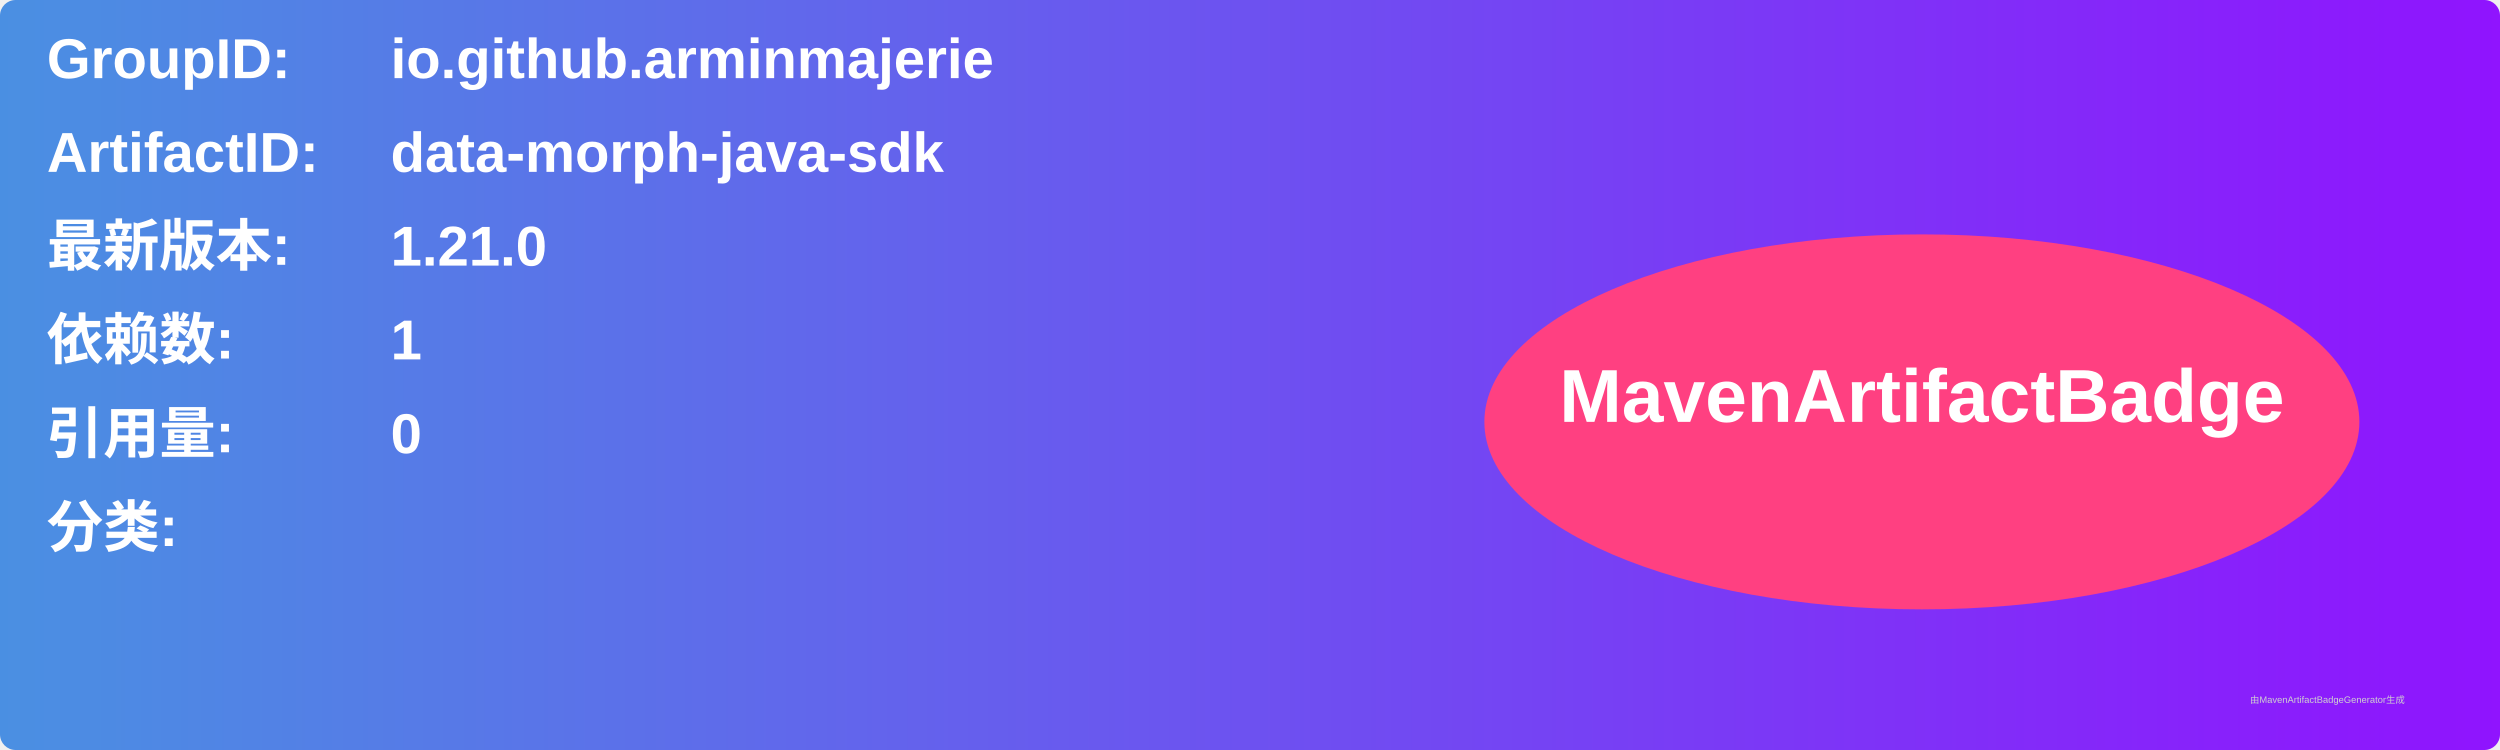
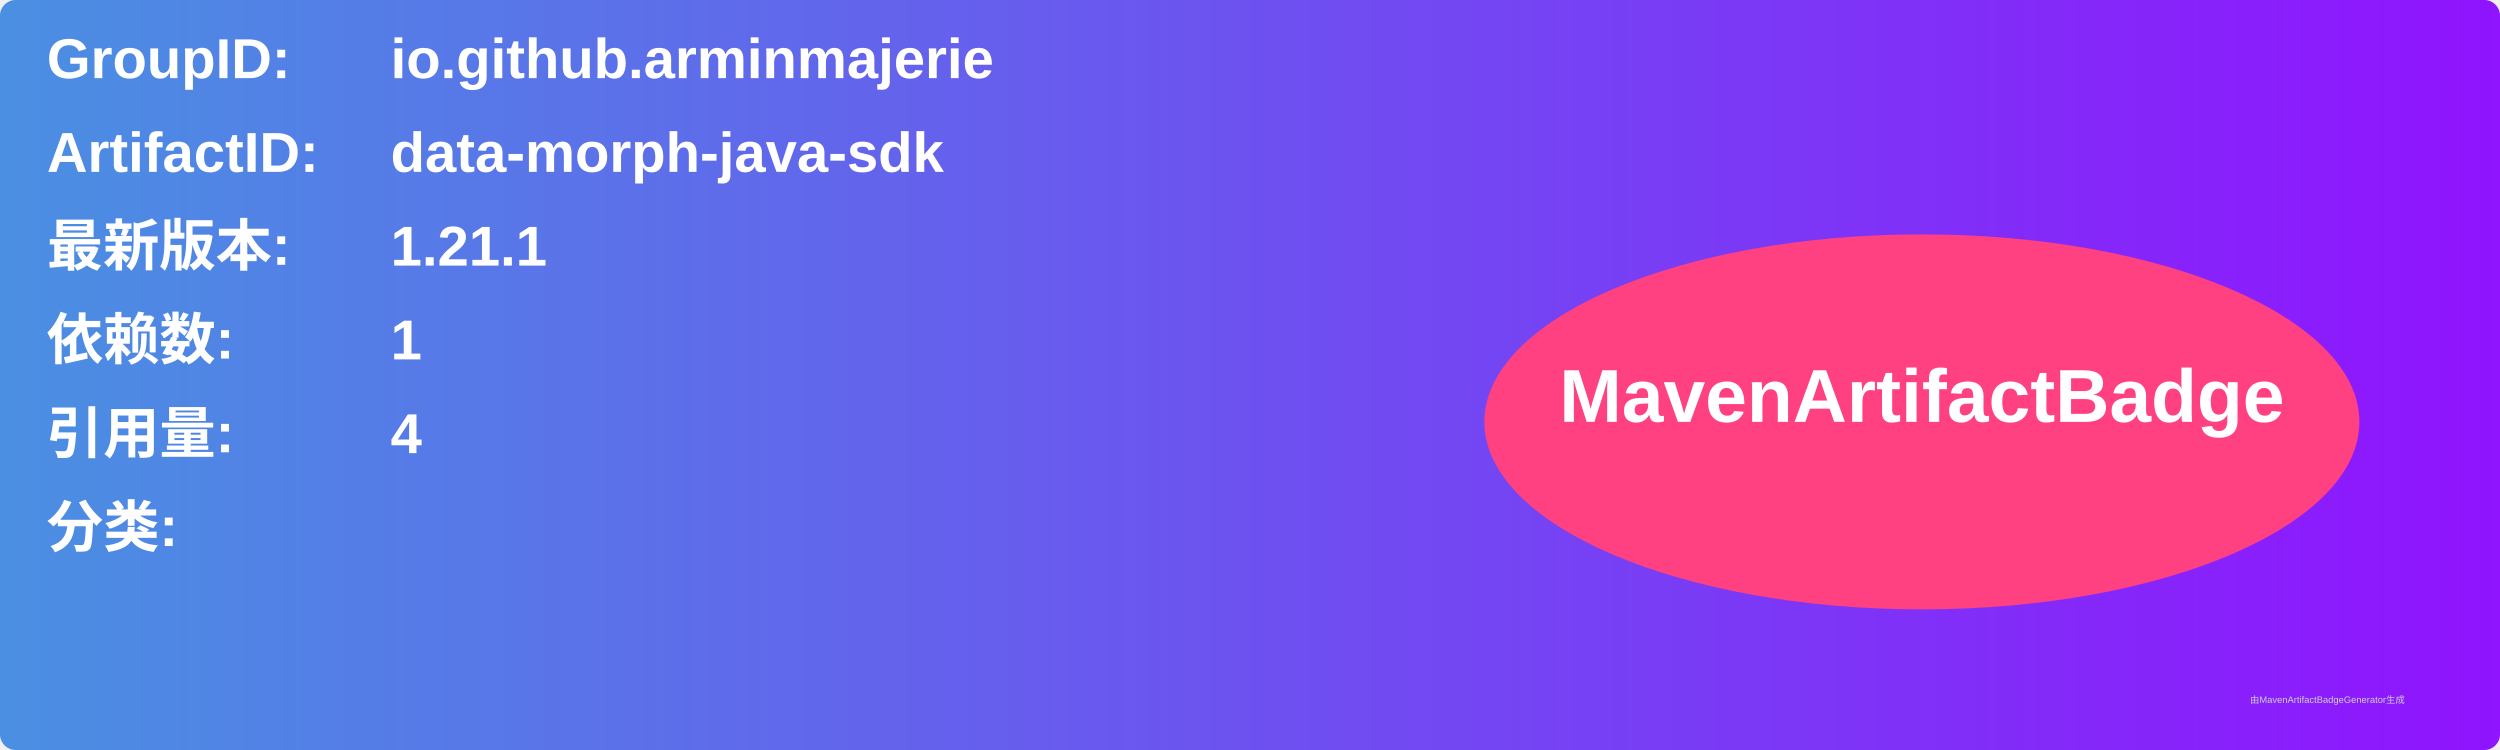
<svg xmlns="http://www.w3.org/2000/svg" width="800" height="240" viewBox="0 0 800 240">
  <linearGradient id="grad" x1="0%" y1="0%" x2="100%" y2="0%">
    <stop offset="0%" stop-color="#4a90e2" />
    <stop offset="100%" stop-color="#9013fe" />
  </linearGradient>
  <rect width="100%" height="100%" rx="5" ry="5" fill="url(#grad)" />
  <g transform="translate(15, 15)">
    <text x="0" y="10" font-family="Arial" font-size="18" fill="white" font-weight="bold" width="260">GroupID:</text>
    <text x="110" y="10" font-family="Arial" font-size="18" fill="white" font-weight="bold" width="460">io.github.arminmajerie</text>
    <text x="0" y="40" font-family="Arial" font-size="18" fill="white" font-weight="bold" width="260">ArtifactID:</text>
    <text x="110" y="40" font-family="Arial" font-size="18" fill="white" font-weight="bold" width="460">data-morph-java-sdk</text>
    <text x="0" y="70" font-family="Arial" font-size="18" fill="white" font-weight="bold">最新版本:</text>
    <text x="110" y="70" font-family="Arial" font-size="18" fill="white" font-weight="bold">
-       <tspan font-weight="bold">1.21.0</tspan>
+       <tspan font-weight="bold">1.21.1</tspan>
    </text>
    <text x="0" y="100" font-family="Arial" font-size="18" fill="white" font-weight="bold">依赖数: </text>
    <text x="110" y="100" font-family="Arial" font-size="18" fill="white">
      <tspan font-weight="bold">1</tspan>
    </text>
    <text x="0" y="130" font-family="Arial" font-size="18" fill="white" font-weight="bold">引用量: </text>
    <text x="110" y="130" font-family="Arial" font-size="18" fill="white">
-       <tspan font-weight="bold">0</tspan>
+       <tspan font-weight="bold">4</tspan>
    </text>
    <text x="0" y="160" font-family="Arial" font-size="18" fill="white" font-weight="bold">分类:</text>
    <text x="10" y="190" font-family="Arial" font-size="10" fill="white">
      <tspan font-weight="bold" />
    </text>
    <ellipse cx="600" cy="120" rx="140" ry="60" fill="#ff4081" />
    <text x="600" y="120" text-anchor="middle" font-family="Arial" font-size="24" fill="white" font-weight="bold">MavenArtifactBadge</text>
  </g>
  <text x="720" y="225" font-family="Arial" font-size="3" fill="#d0d0d0">由MavenArtifactBadgeGenerator生成</text>
</svg>
